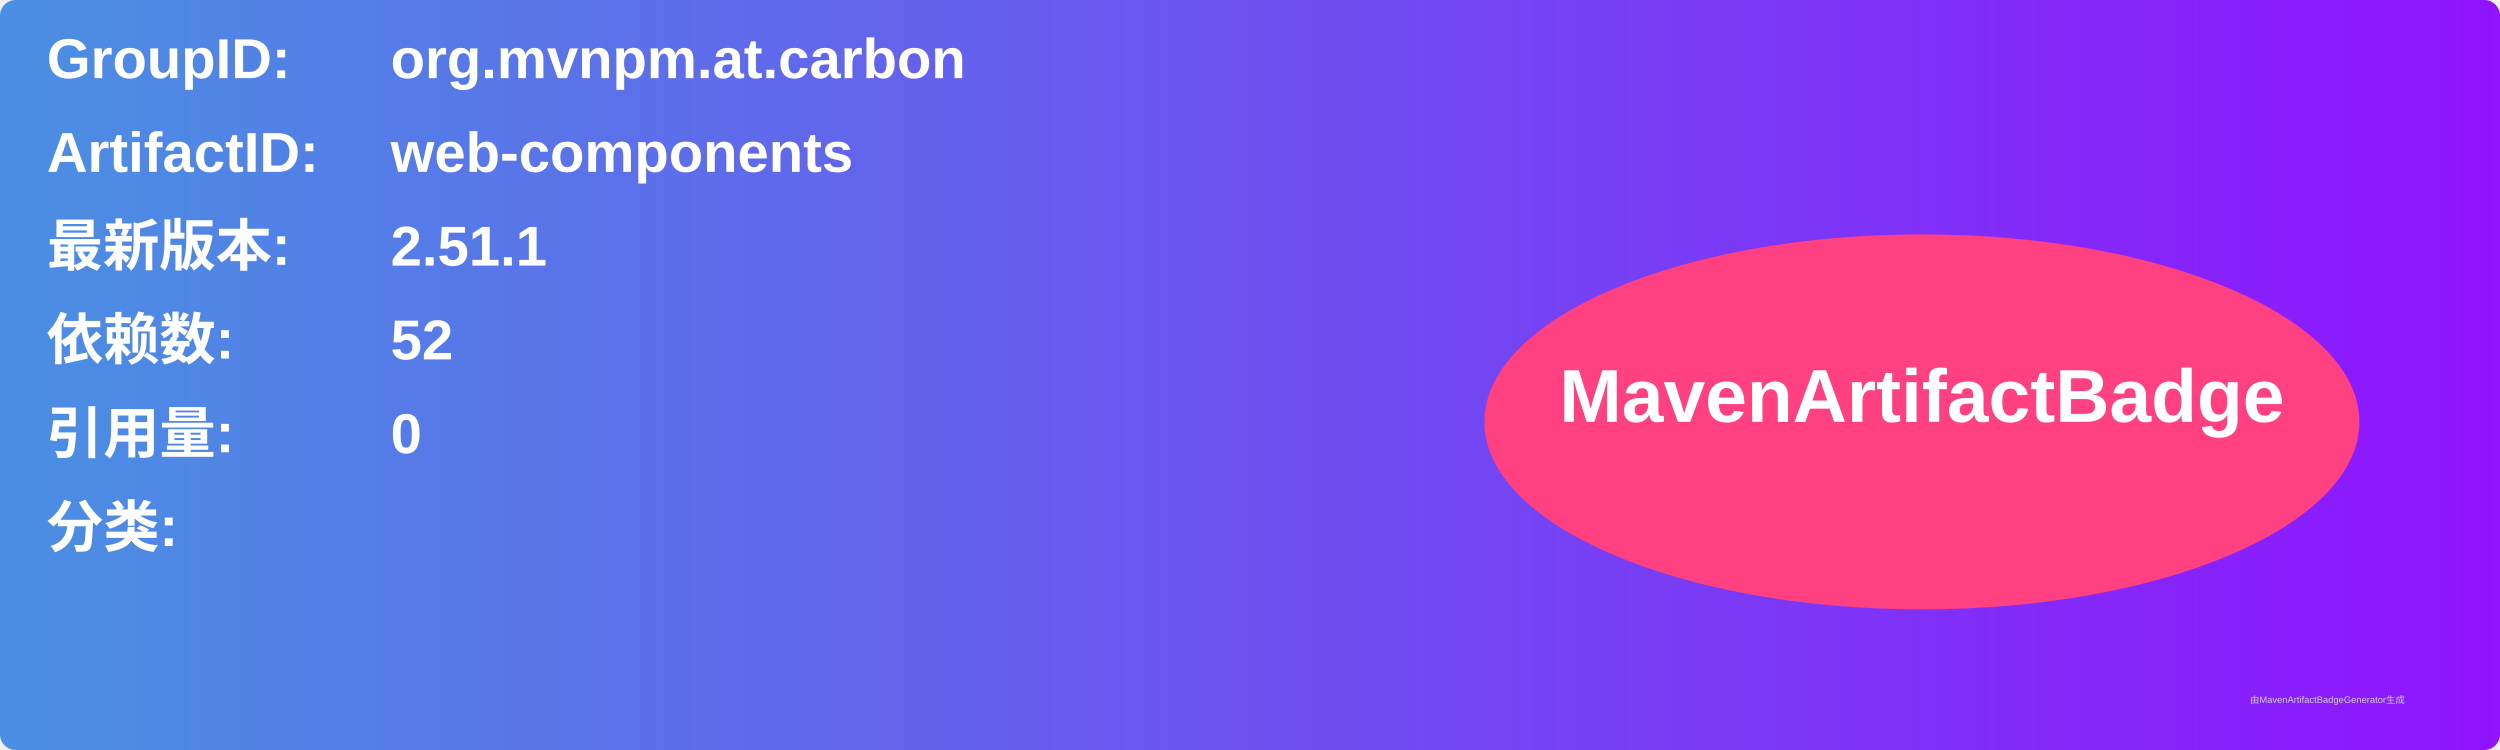
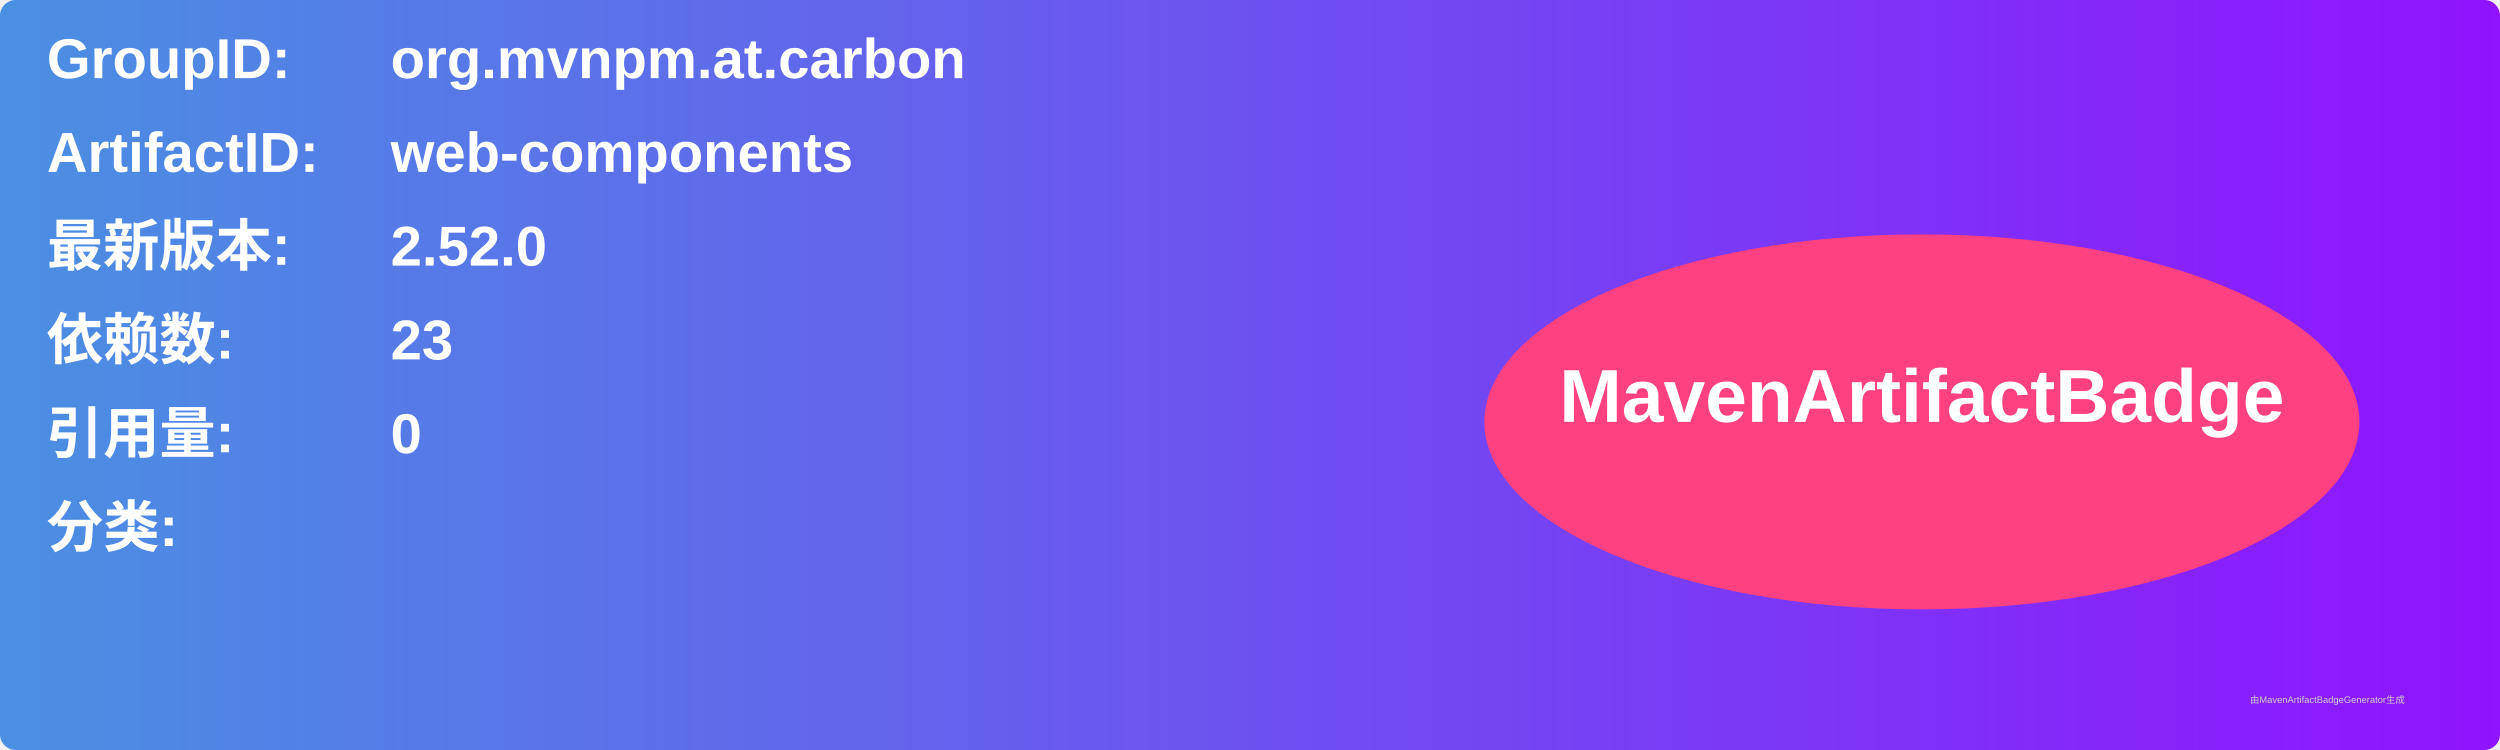
<svg xmlns="http://www.w3.org/2000/svg" width="800" height="240" viewBox="0 0 800 240">
  <linearGradient id="grad" x1="0%" y1="0%" x2="100%" y2="0%">
    <stop offset="0%" stop-color="#4a90e2" />
    <stop offset="100%" stop-color="#9013fe" />
  </linearGradient>
  <rect width="100%" height="100%" rx="5" ry="5" fill="url(#grad)" />
  <g transform="translate(15, 15)">
    <text x="0" y="10" font-family="Arial" font-size="18" fill="white" font-weight="bold" width="260">GroupID:</text>
    <text x="110" y="10" font-family="Arial" font-size="18" fill="white" font-weight="bold" width="460">org.mvnpm.at.carbon</text>
    <text x="0" y="40" font-family="Arial" font-size="18" fill="white" font-weight="bold" width="260">ArtifactID:</text>
    <text x="110" y="40" font-family="Arial" font-size="18" fill="white" font-weight="bold" width="460">web-components</text>
    <text x="0" y="70" font-family="Arial" font-size="18" fill="white" font-weight="bold">最新版本:</text>
    <text x="110" y="70" font-family="Arial" font-size="18" fill="white" font-weight="bold">
-       <tspan font-weight="bold">2.51.1</tspan>
+       <tspan font-weight="bold">2.52.0</tspan>
    </text>
    <text x="0" y="100" font-family="Arial" font-size="18" fill="white" font-weight="bold">依赖数: </text>
    <text x="110" y="100" font-family="Arial" font-size="18" fill="white">
-       <tspan font-weight="bold">52</tspan>
+       <tspan font-weight="bold">23</tspan>
    </text>
    <text x="0" y="130" font-family="Arial" font-size="18" fill="white" font-weight="bold">引用量: </text>
    <text x="110" y="130" font-family="Arial" font-size="18" fill="white">
      <tspan font-weight="bold">0</tspan>
    </text>
    <text x="0" y="160" font-family="Arial" font-size="18" fill="white" font-weight="bold">分类:</text>
    <text x="10" y="190" font-family="Arial" font-size="10" fill="white">
      <tspan font-weight="bold" />
    </text>
    <ellipse cx="600" cy="120" rx="140" ry="60" fill="#ff4081" />
    <text x="600" y="120" text-anchor="middle" font-family="Arial" font-size="24" fill="white" font-weight="bold">MavenArtifactBadge</text>
  </g>
  <text x="720" y="225" font-family="Arial" font-size="3" fill="#d0d0d0">由MavenArtifactBadgeGenerator生成</text>
</svg>
